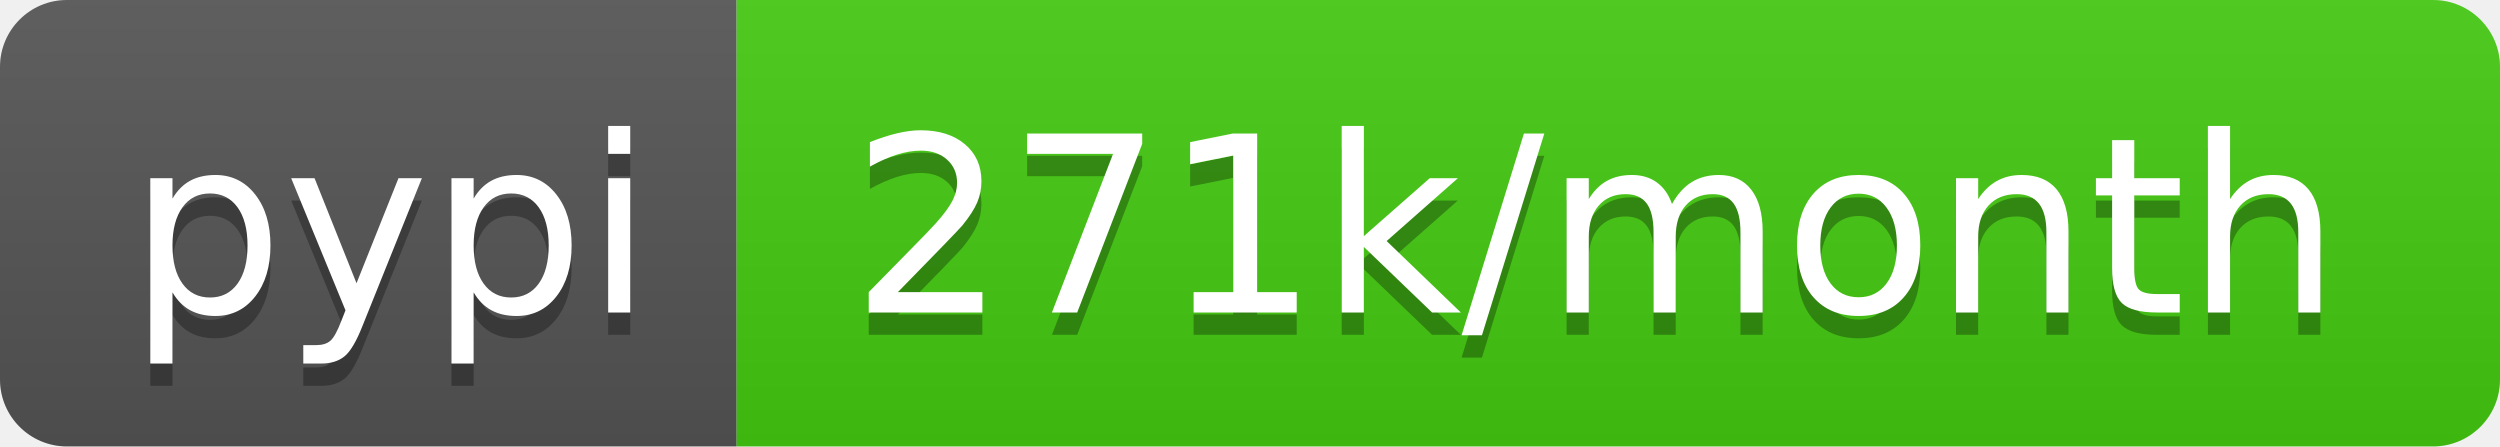
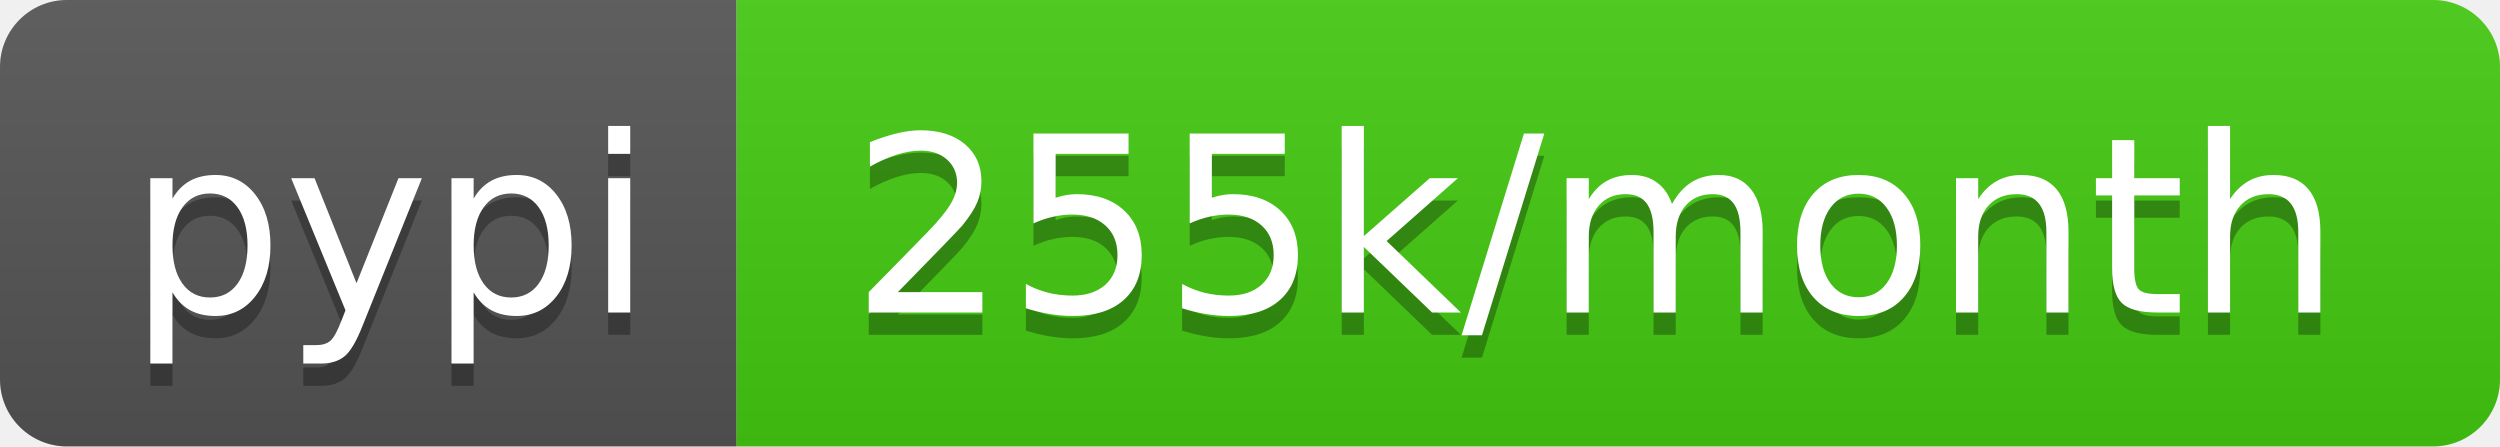
- <svg xmlns="http://www.w3.org/2000/svg" width="112" height="20" role="img" aria-label="pypi: 271k/month">
+ <svg xmlns="http://www.w3.org/2000/svg" width="112" height="20" role="img" aria-label="pypi: 255k/month">
  <linearGradient id="s" x2="0" y2="100%">
    <stop offset="0" stop-color="#bbb" stop-opacity=".1" />
    <stop offset="1" stop-opacity=".1" />
  </linearGradient>
  <clipPath id="r">
    <rect width="112" height="20" rx="3" fill="#fff" />
  </clipPath>
  <g clip-path="url(#r)">
    <rect width="33" height="20" fill="#555" />
    <rect x="33" width="79" height="20" fill="#4c1" />
    <rect width="112" height="20" fill="url(#s)" />
  </g>
  <g fill="#fff" text-anchor="middle" font-family="Verdana,Geneva,DejaVu Sans,sans-serif" text-rendering="geometricPrecision" font-size="110">
    <text aria-hidden="true" x="175" y="150" fill="#010101" fill-opacity=".3" transform="scale(.1)" textLength="230">pypi</text>
    <text x="175" y="140" transform="scale(.1)" fill="#fff" textLength="230">pypi</text>
-     <text aria-hidden="true" x="715" y="150" fill="#010101" fill-opacity=".3" transform="scale(.1)" textLength="690">271k/month</text>
-     <text x="715" y="140" transform="scale(.1)" fill="#fff" textLength="690">271k/month</text>
+     <text aria-hidden="true" x="715" y="150" fill="#010101" fill-opacity=".3" transform="scale(.1)" textLength="690">255k/month</text>
+     <text x="715" y="140" transform="scale(.1)" fill="#fff" textLength="690">255k/month</text>
  </g>
</svg>
